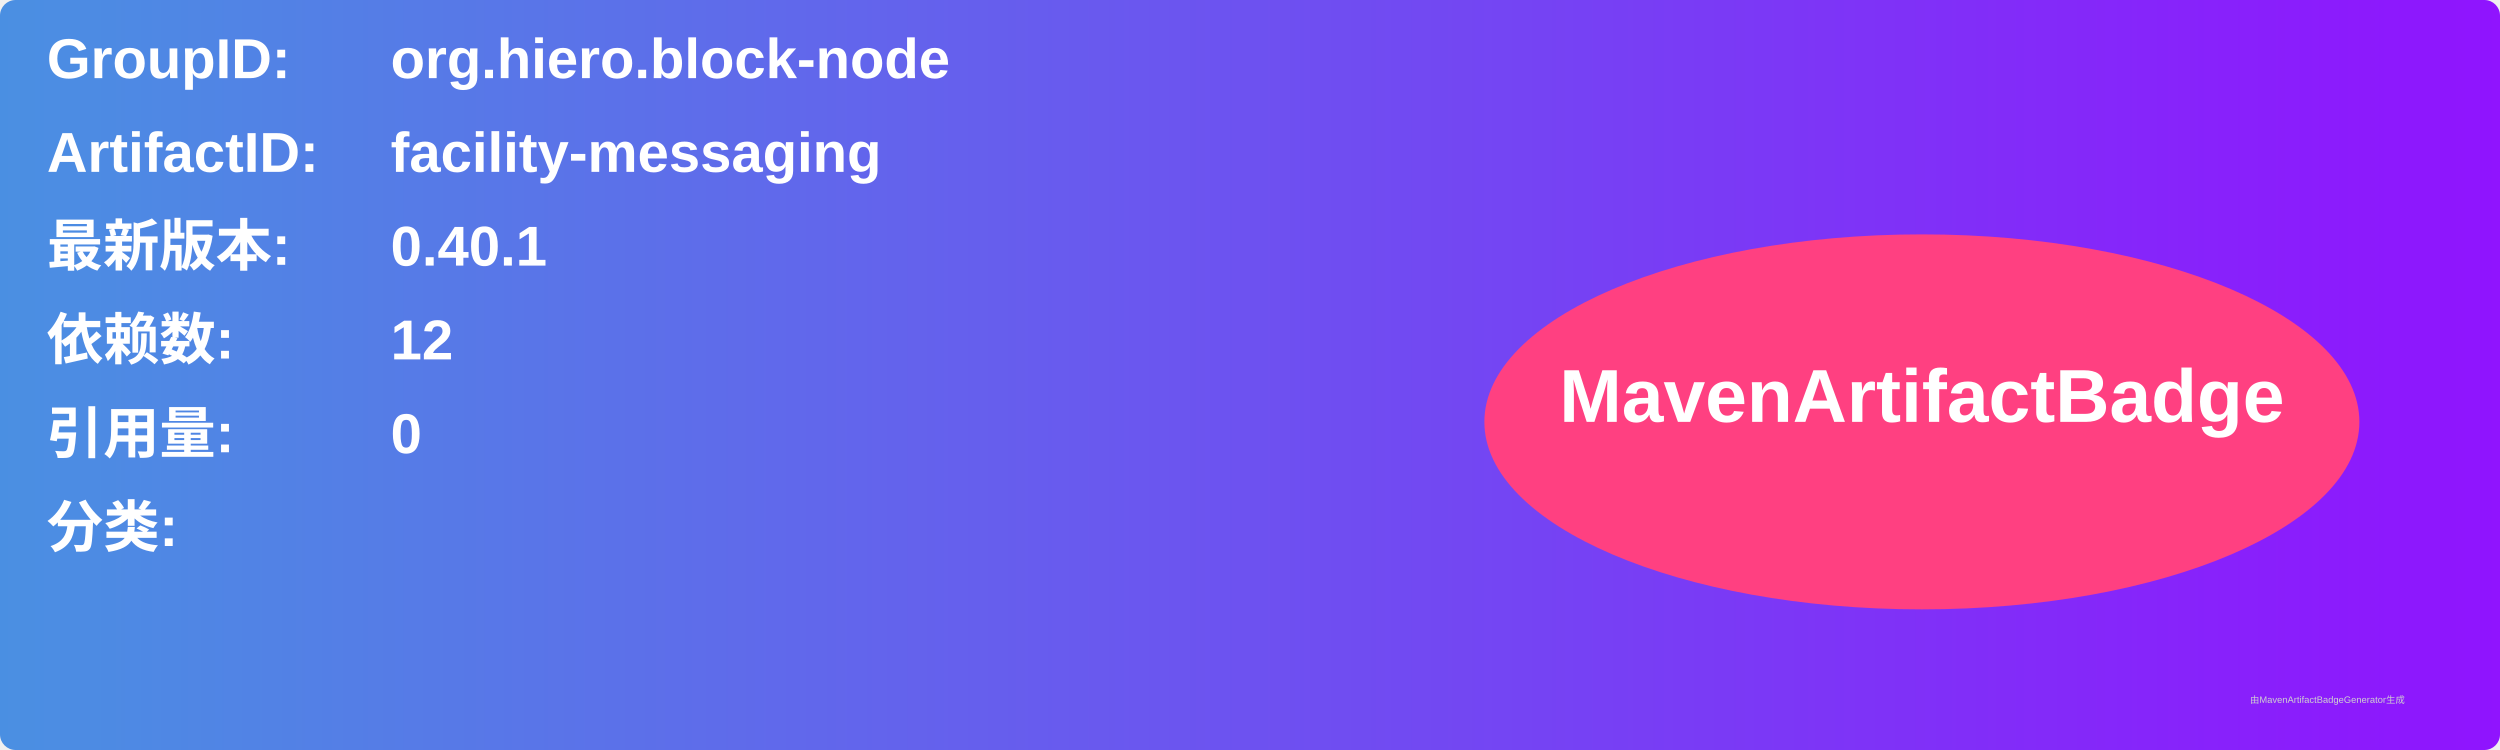
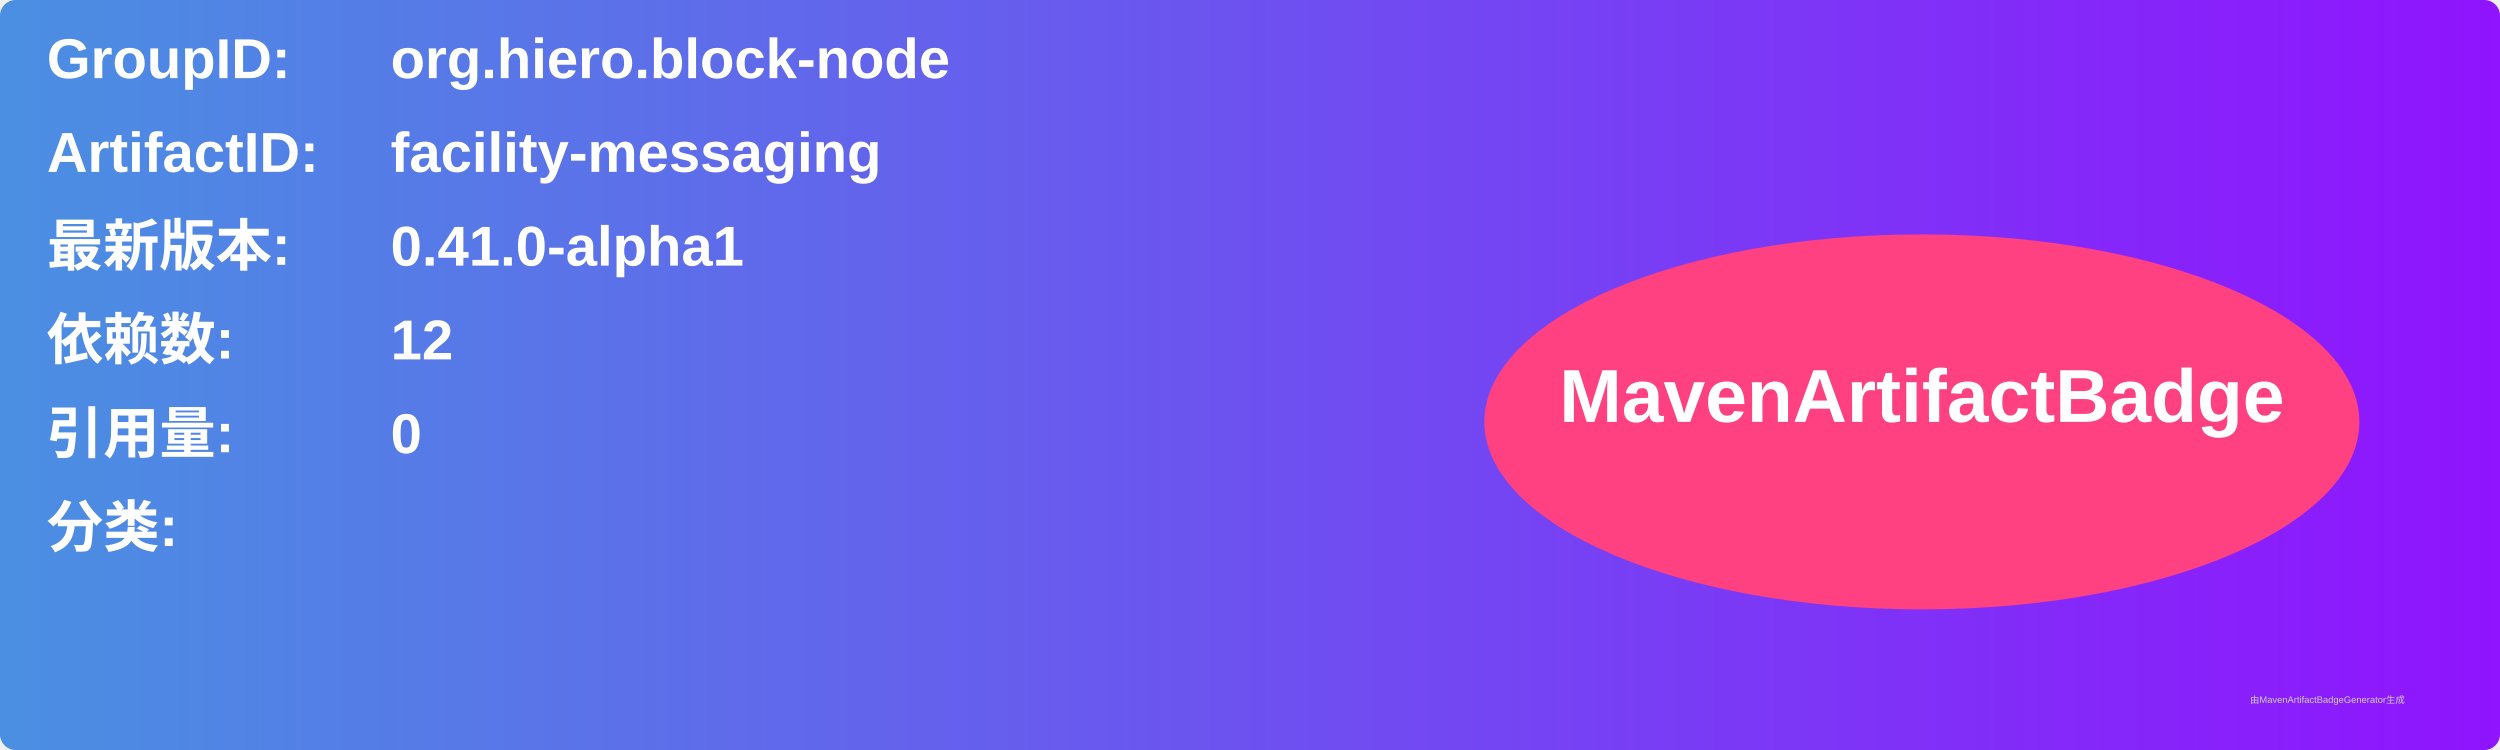
<svg xmlns="http://www.w3.org/2000/svg" width="800" height="240" viewBox="0 0 800 240">
  <linearGradient id="grad" x1="0%" y1="0%" x2="100%" y2="0%">
    <stop offset="0%" stop-color="#4a90e2" />
    <stop offset="100%" stop-color="#9013fe" />
  </linearGradient>
  <rect width="100%" height="100%" rx="5" ry="5" fill="url(#grad)" />
  <g transform="translate(15, 15)">
    <text x="0" y="10" font-family="Arial" font-size="18" fill="white" font-weight="bold" width="260">GroupID:</text>
    <text x="110" y="10" font-family="Arial" font-size="18" fill="white" font-weight="bold" width="460">org.hiero.block-node</text>
    <text x="0" y="40" font-family="Arial" font-size="18" fill="white" font-weight="bold" width="260">ArtifactID:</text>
    <text x="110" y="40" font-family="Arial" font-size="18" fill="white" font-weight="bold" width="460">facility-messaging</text>
    <text x="0" y="70" font-family="Arial" font-size="18" fill="white" font-weight="bold">最新版本:</text>
    <text x="110" y="70" font-family="Arial" font-size="18" fill="white" font-weight="bold">
-       <tspan font-weight="bold">0.40.1</tspan>
+       <tspan font-weight="bold">0.41.0-alpha1</tspan>
    </text>
    <text x="0" y="100" font-family="Arial" font-size="18" fill="white" font-weight="bold">依赖数: </text>
    <text x="110" y="100" font-family="Arial" font-size="18" fill="white">
      <tspan font-weight="bold">12</tspan>
    </text>
    <text x="0" y="130" font-family="Arial" font-size="18" fill="white" font-weight="bold">引用量: </text>
    <text x="110" y="130" font-family="Arial" font-size="18" fill="white">
      <tspan font-weight="bold">0</tspan>
    </text>
    <text x="0" y="160" font-family="Arial" font-size="18" fill="white" font-weight="bold">分类:</text>
    <text x="10" y="190" font-family="Arial" font-size="10" fill="white">
      <tspan font-weight="bold" />
    </text>
    <ellipse cx="600" cy="120" rx="140" ry="60" fill="#ff4081" />
    <text x="600" y="120" text-anchor="middle" font-family="Arial" font-size="24" fill="white" font-weight="bold">MavenArtifactBadge</text>
  </g>
  <text x="720" y="225" font-family="Arial" font-size="3" fill="#d0d0d0">由MavenArtifactBadgeGenerator生成</text>
</svg>
